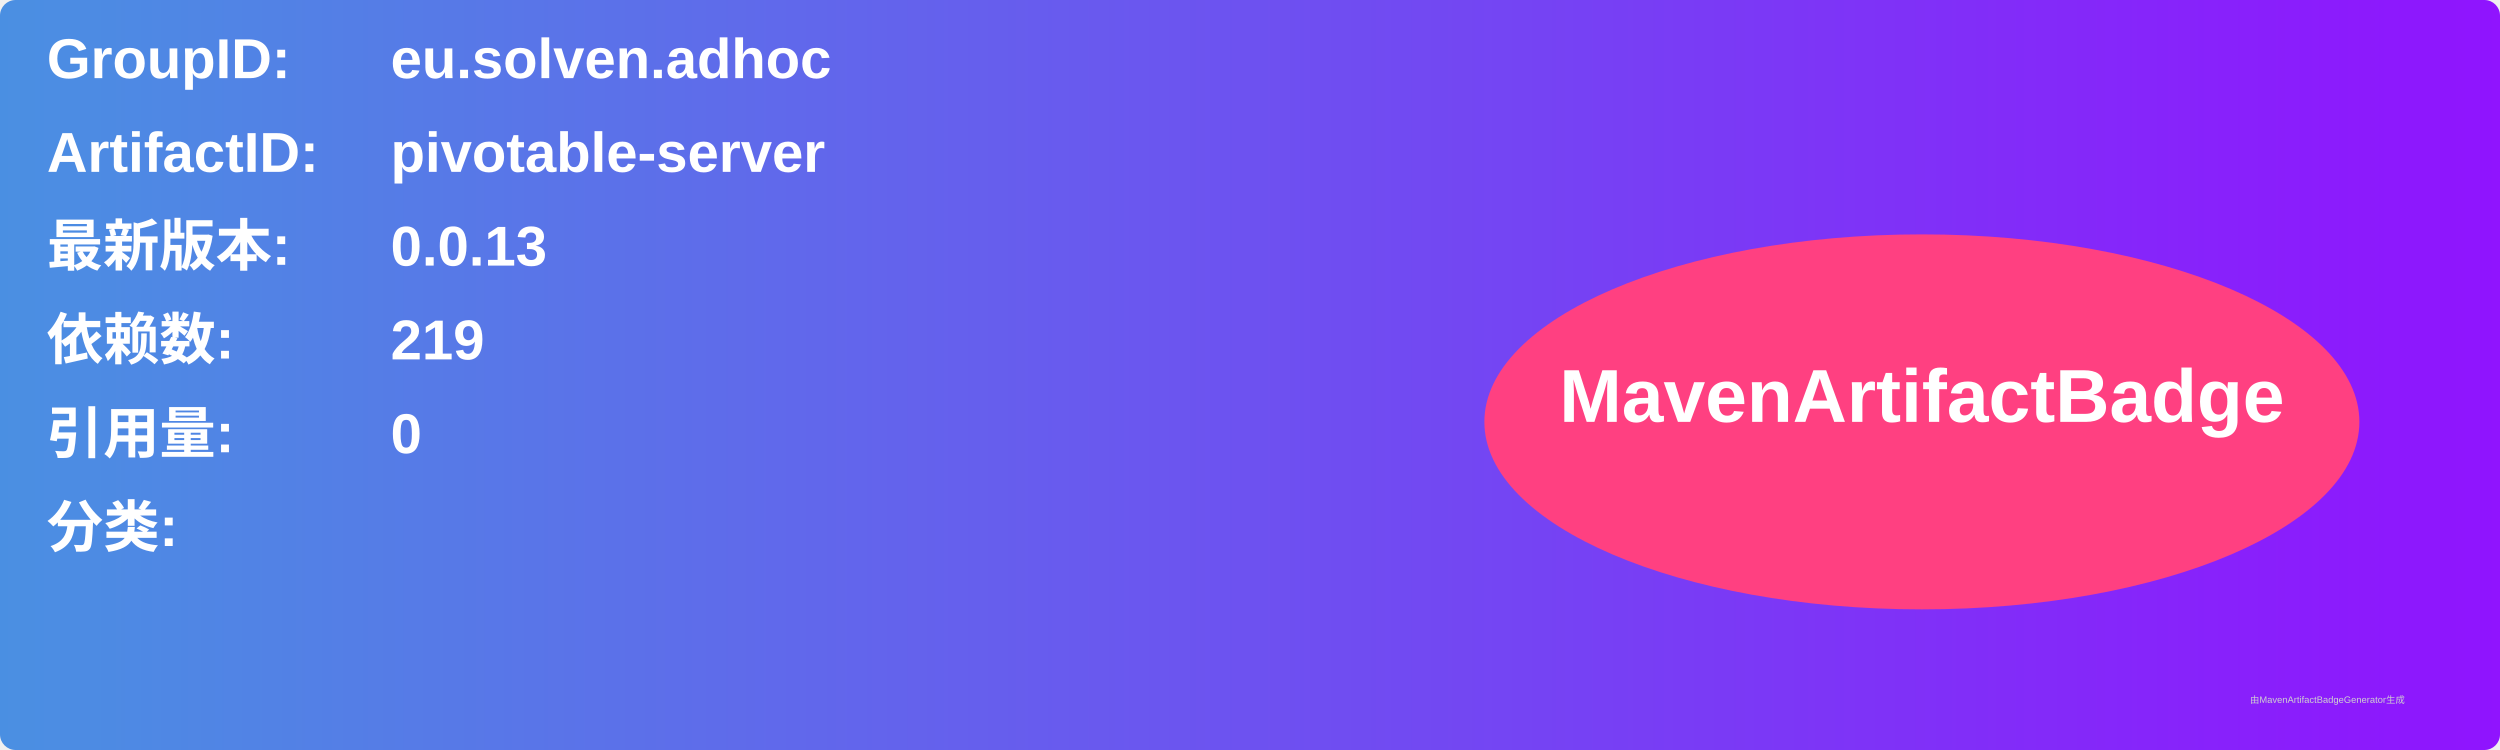
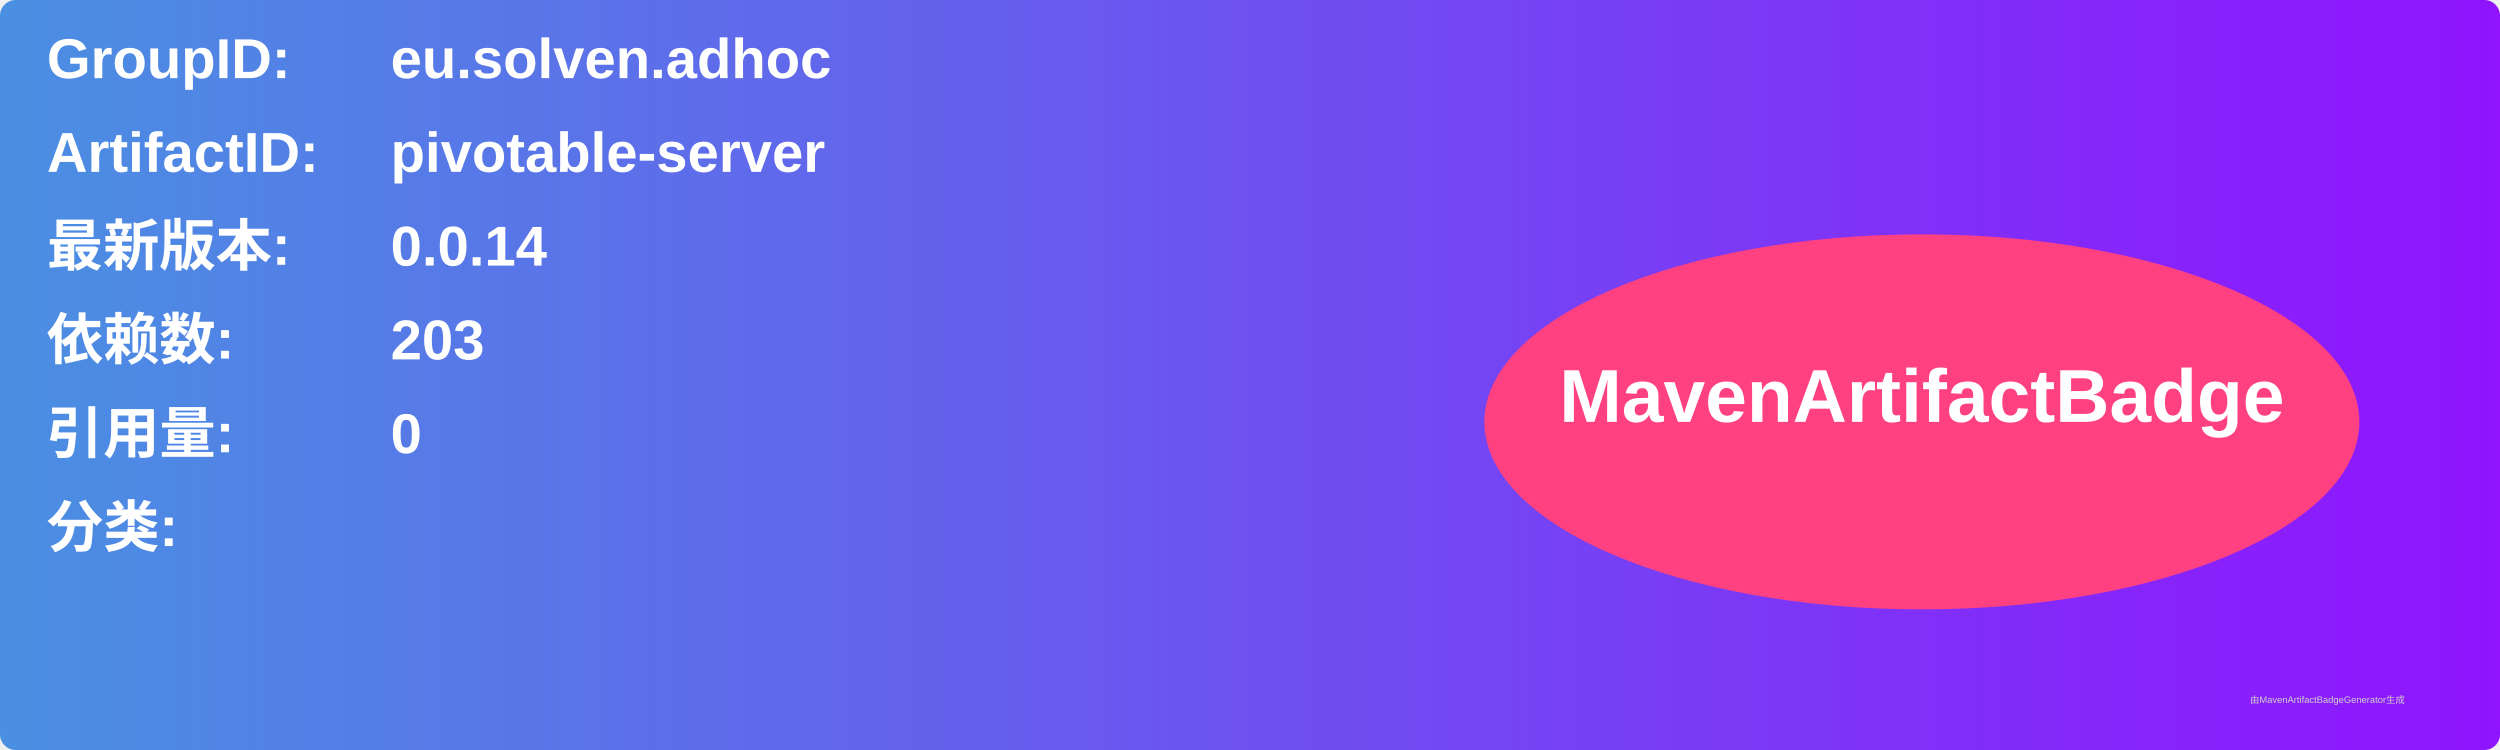
<svg xmlns="http://www.w3.org/2000/svg" width="800" height="240" viewBox="0 0 800 240">
  <linearGradient id="grad" x1="0%" y1="0%" x2="100%" y2="0%">
    <stop offset="0%" stop-color="#4a90e2" />
    <stop offset="100%" stop-color="#9013fe" />
  </linearGradient>
  <rect width="100%" height="100%" rx="5" ry="5" fill="url(#grad)" />
  <g transform="translate(15, 15)">
    <text x="0" y="10" font-family="Arial" font-size="18" fill="white" font-weight="bold" width="260">GroupID:</text>
    <text x="110" y="10" font-family="Arial" font-size="18" fill="white" font-weight="bold" width="460">eu.solven.adhoc</text>
    <text x="0" y="40" font-family="Arial" font-size="18" fill="white" font-weight="bold" width="260">ArtifactID:</text>
    <text x="110" y="40" font-family="Arial" font-size="18" fill="white" font-weight="bold" width="460">pivotable-server</text>
    <text x="0" y="70" font-family="Arial" font-size="18" fill="white" font-weight="bold">最新版本:</text>
    <text x="110" y="70" font-family="Arial" font-size="18" fill="white" font-weight="bold">
-       <tspan font-weight="bold">0.0.13</tspan>
+       <tspan font-weight="bold">0.0.14</tspan>
    </text>
    <text x="0" y="100" font-family="Arial" font-size="18" fill="white" font-weight="bold">依赖数: </text>
    <text x="110" y="100" font-family="Arial" font-size="18" fill="white">
-       <tspan font-weight="bold">219</tspan>
+       <tspan font-weight="bold">203</tspan>
    </text>
    <text x="0" y="130" font-family="Arial" font-size="18" fill="white" font-weight="bold">引用量: </text>
    <text x="110" y="130" font-family="Arial" font-size="18" fill="white">
      <tspan font-weight="bold">0</tspan>
    </text>
    <text x="0" y="160" font-family="Arial" font-size="18" fill="white" font-weight="bold">分类:</text>
    <text x="10" y="190" font-family="Arial" font-size="10" fill="white">
      <tspan font-weight="bold" />
    </text>
    <ellipse cx="600" cy="120" rx="140" ry="60" fill="#ff4081" />
    <text x="600" y="120" text-anchor="middle" font-family="Arial" font-size="24" fill="white" font-weight="bold">MavenArtifactBadge</text>
  </g>
  <text x="720" y="225" font-family="Arial" font-size="3" fill="#d0d0d0">由MavenArtifactBadgeGenerator生成</text>
</svg>
